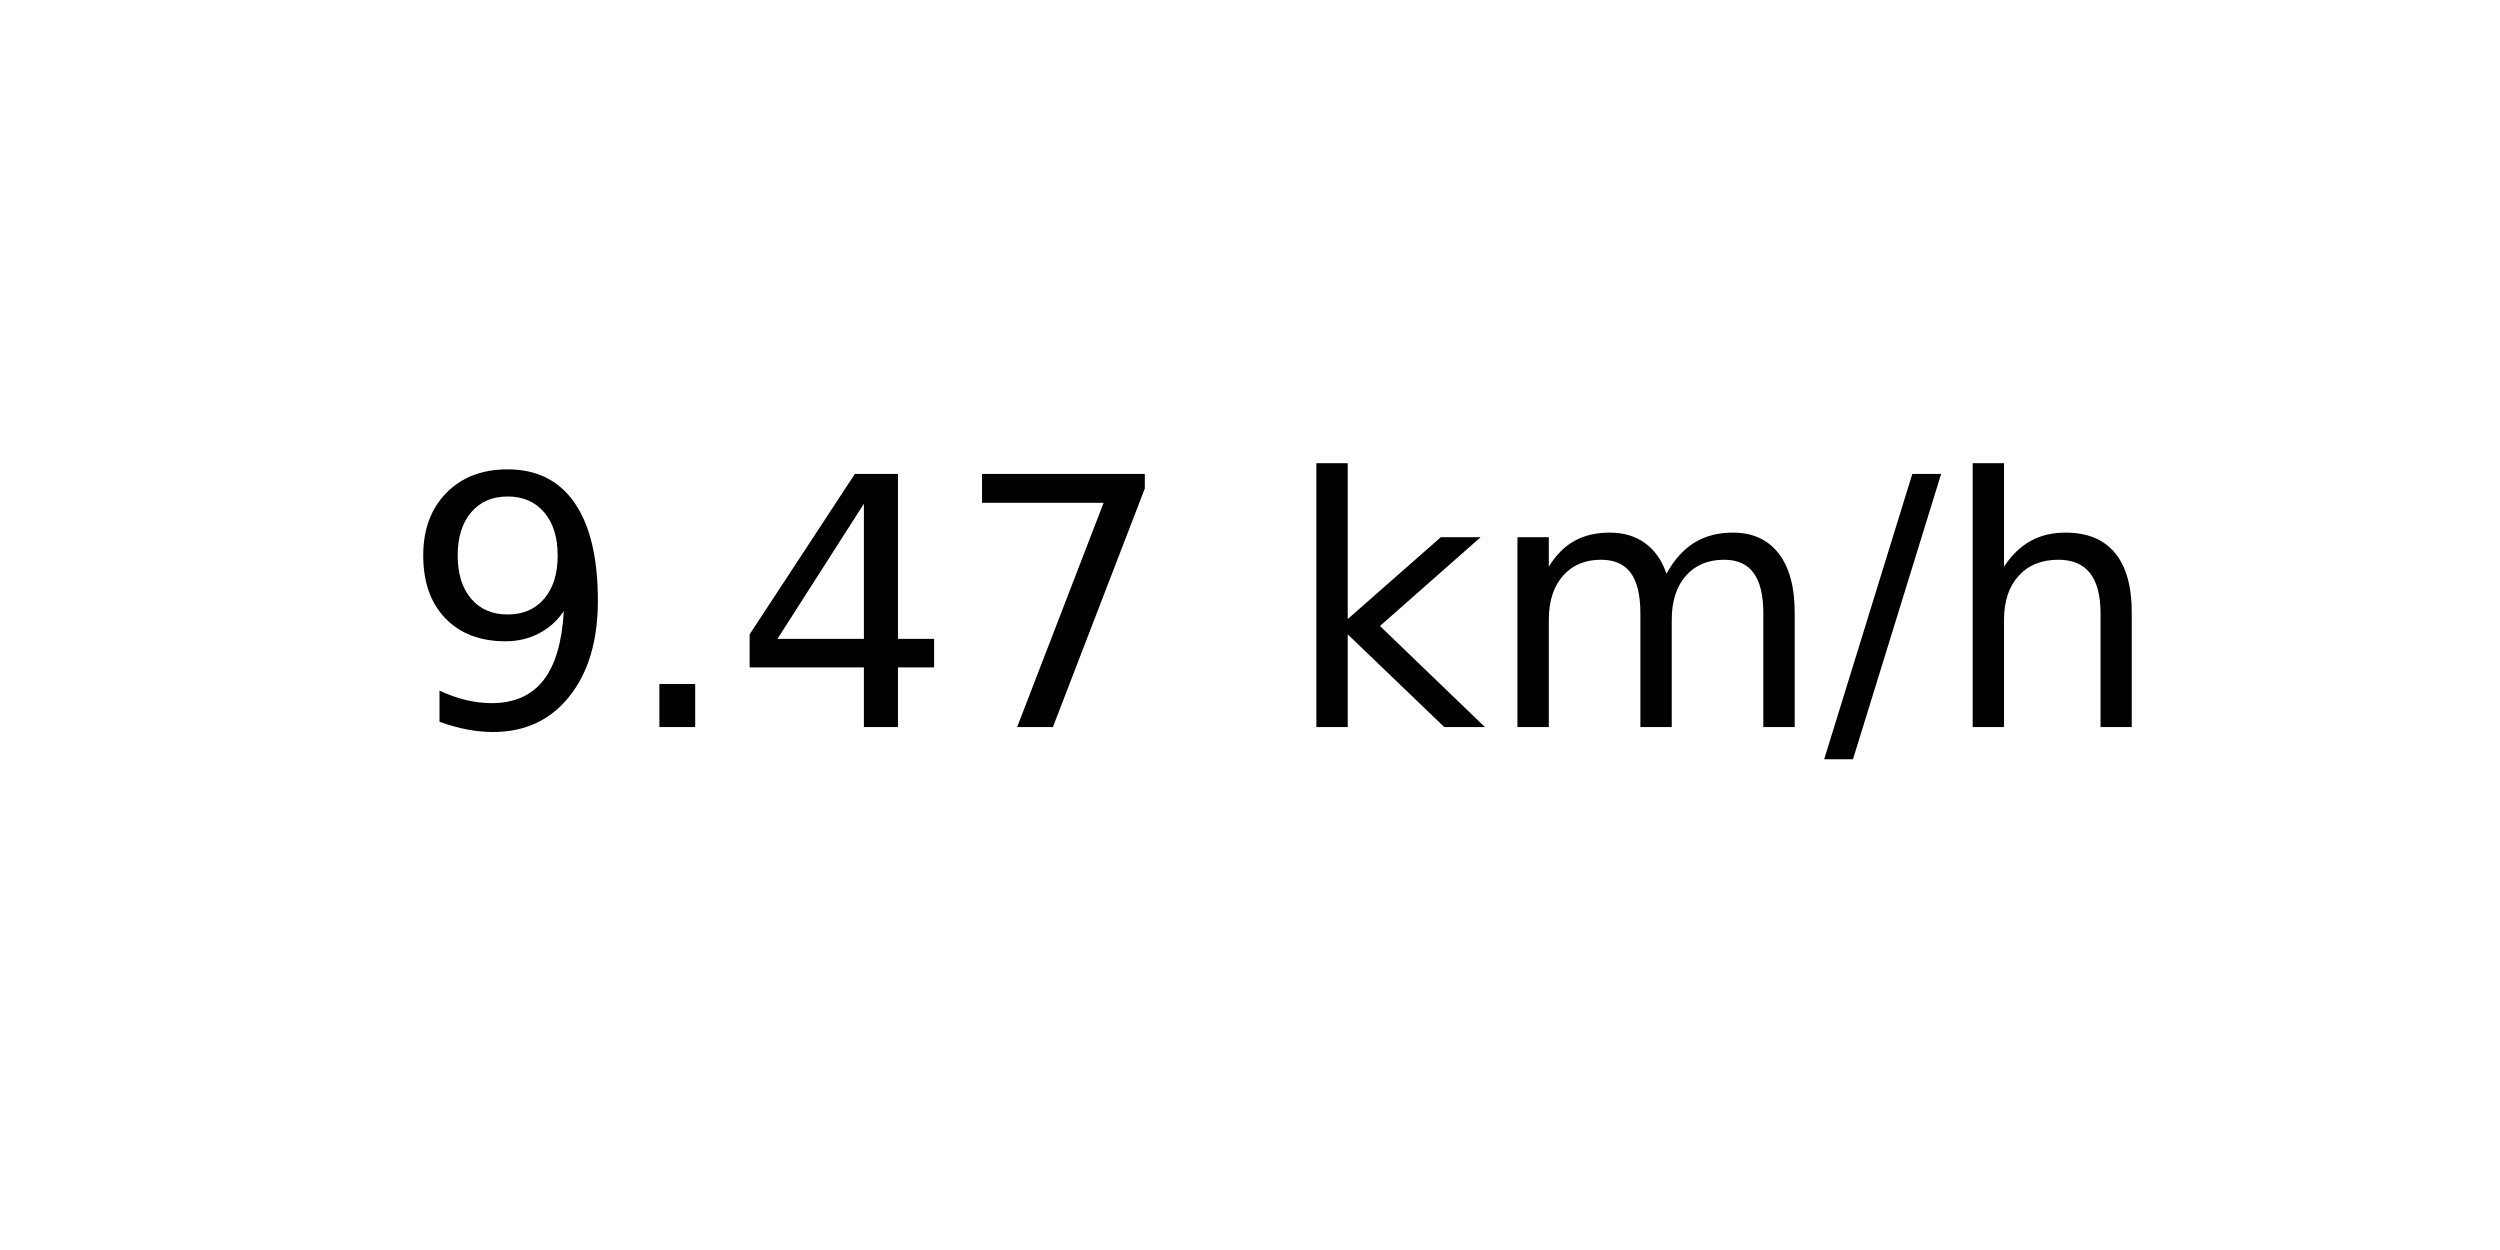
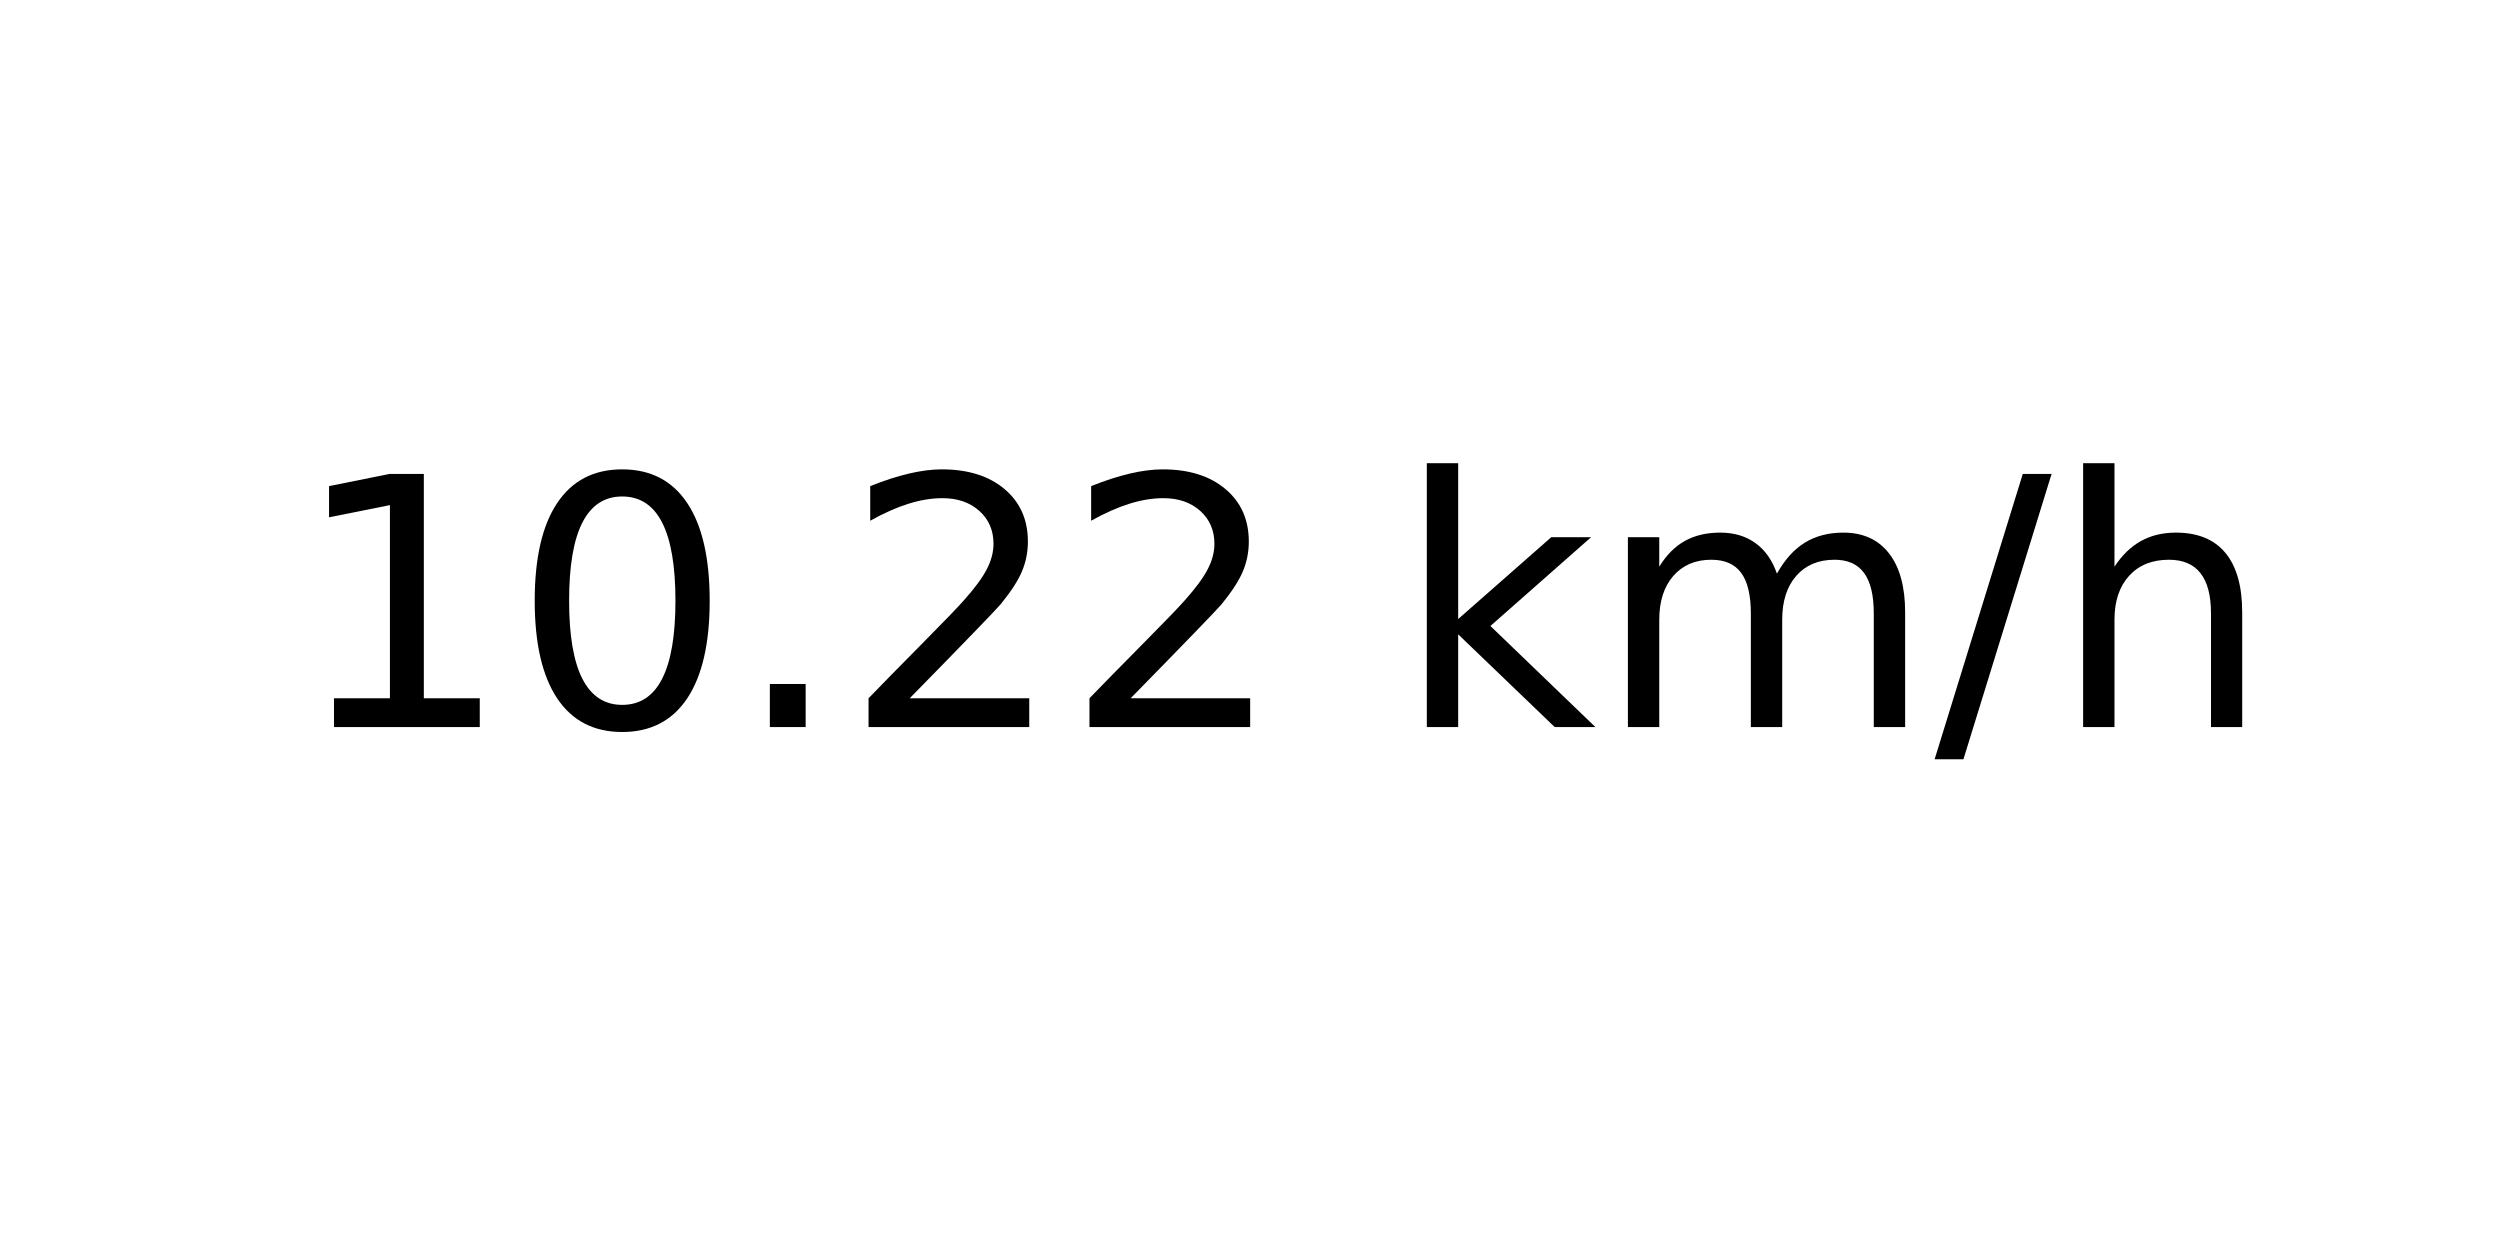
<svg xmlns="http://www.w3.org/2000/svg" xmlns:xlink="http://www.w3.org/1999/xlink" width="72pt" height="36pt" viewBox="0 0 72 36" version="1.1">
  <defs>
    <style type="text/css">*{stroke-linejoin: round; stroke-linecap: butt}</style>
  </defs>
  <g id="figure_1">
    <g id="axes_1">
      <g id="text_1">
-         <g transform="translate(11.55937 20.93937) scale(0.1 -0.1)">
+         <g transform="translate(8.378125 20.93937) scale(0.1 -0.1)">
          <defs>
-             <path id="DejaVuSans-39" d="M 703 97  L 703 672  Q 941 559 1184 500  Q 1428 441 1663 441  Q 2288 441 2617 861  Q 2947 1281 2994 2138  Q 2813 1869 2534 1725  Q 2256 1581 1919 1581  Q 1219 1581 811 2004  Q 403 2428 403 3163  Q 403 3881 828 4315  Q 1253 4750 1959 4750  Q 2769 4750 3195 4129  Q 3622 3509 3622 2328  Q 3622 1225 3098 567  Q 2575 -91 1691 -91  Q 1453 -91 1209 -44  Q 966 3 703 97  z M 1959 2075  Q 2384 2075 2632 2365  Q 2881 2656 2881 3163  Q 2881 3666 2632 3958  Q 2384 4250 1959 4250  Q 1534 4250 1286 3958  Q 1038 3666 1038 3163  Q 1038 2656 1286 2365  Q 1534 2075 1959 2075  z " transform="scale(0.015625)" />
+             <path id="DejaVuSans-31" d="M 794 531  L 1825 531  L 1825 4091  L 703 3866  L 703 4441  L 1819 4666  L 2450 4666  L 2450 531  L 3481 531  L 3481 0  L 794 0  L 794 531  z " transform="scale(0.015625)" />
+             <path id="DejaVuSans-30" d="M 2034 4250  Q 1547 4250 1301 3770  Q 1056 3291 1056 2328  Q 1056 1369 1301 889  Q 1547 409 2034 409  Q 2525 409 2770 889  Q 3016 1369 3016 2328  Q 3016 3291 2770 3770  Q 2525 4250 2034 4250  z M 2034 4750  Q 2819 4750 3233 4129  Q 3647 3509 3647 2328  Q 3647 1150 3233 529  Q 2819 -91 2034 -91  Q 1250 -91 836 529  Q 422 1150 422 2328  Q 422 3509 836 4129  Q 1250 4750 2034 4750  z " transform="scale(0.015625)" />
            <path id="DejaVuSans-2e" d="M 684 794  L 1344 794  L 1344 0  L 684 0  L 684 794  z " transform="scale(0.015625)" />
-             <path id="DejaVuSans-34" d="M 2419 4116  L 825 1625  L 2419 1625  L 2419 4116  z M 2253 4666  L 3047 4666  L 3047 1625  L 3713 1625  L 3713 1100  L 3047 1100  L 3047 0  L 2419 0  L 2419 1100  L 313 1100  L 313 1709  L 2253 4666  z " transform="scale(0.015625)" />
-             <path id="DejaVuSans-37" d="M 525 4666  L 3525 4666  L 3525 4397  L 1831 0  L 1172 0  L 2766 4134  L 525 4134  L 525 4666  z " transform="scale(0.015625)" />
+             <path id="DejaVuSans-32" d="M 1228 531  L 3431 531  L 3431 0  L 469 0  L 469 531  Q 828 903 1448 1529  Q 2069 2156 2228 2338  Q 2531 2678 2651 2914  Q 2772 3150 2772 3378  Q 2772 3750 2511 3984  Q 2250 4219 1831 4219  Q 1534 4219 1204 4116  Q 875 4013 500 3803  L 500 4441  Q 881 4594 1212 4672  Q 1544 4750 1819 4750  Q 2544 4750 2975 4387  Q 3406 4025 3406 3419  Q 3406 3131 3298 2873  Q 3191 2616 2906 2266  Q 2828 2175 2409 1742  Q 1991 1309 1228 531  z " transform="scale(0.015625)" />
            <path id="DejaVuSans-20" transform="scale(0.015625)" />
            <path id="DejaVuSans-6b" d="M 581 4863  L 1159 4863  L 1159 1991  L 2875 3500  L 3609 3500  L 1753 1863  L 3688 0  L 2938 0  L 1159 1709  L 1159 0  L 581 0  L 581 4863  z " transform="scale(0.015625)" />
            <path id="DejaVuSans-6d" d="M 3328 2828  Q 3544 3216 3844 3400  Q 4144 3584 4550 3584  Q 5097 3584 5394 3201  Q 5691 2819 5691 2113  L 5691 0  L 5113 0  L 5113 2094  Q 5113 2597 4934 2840  Q 4756 3084 4391 3084  Q 3944 3084 3684 2787  Q 3425 2491 3425 1978  L 3425 0  L 2847 0  L 2847 2094  Q 2847 2600 2669 2842  Q 2491 3084 2119 3084  Q 1678 3084 1418 2786  Q 1159 2488 1159 1978  L 1159 0  L 581 0  L 581 3500  L 1159 3500  L 1159 2956  Q 1356 3278 1631 3431  Q 1906 3584 2284 3584  Q 2666 3584 2933 3390  Q 3200 3197 3328 2828  z " transform="scale(0.015625)" />
            <path id="DejaVuSans-2f" d="M 1625 4666  L 2156 4666  L 531 -594  L 0 -594  L 1625 4666  z " transform="scale(0.015625)" />
            <path id="DejaVuSans-68" d="M 3513 2113  L 3513 0  L 2938 0  L 2938 2094  Q 2938 2591 2744 2837  Q 2550 3084 2163 3084  Q 1697 3084 1428 2787  Q 1159 2491 1159 1978  L 1159 0  L 581 0  L 581 4863  L 1159 4863  L 1159 2956  Q 1366 3272 1645 3428  Q 1925 3584 2291 3584  Q 2894 3584 3203 3211  Q 3513 2838 3513 2113  z " transform="scale(0.015625)" />
          </defs>
-           <use xlink:href="#DejaVuSans-39" />
-           <use xlink:href="#DejaVuSans-2e" x="63.623" />
-           <use xlink:href="#DejaVuSans-34" x="95.41" />
-           <use xlink:href="#DejaVuSans-37" x="159.033" />
-           <use xlink:href="#DejaVuSans-20" x="222.656" />
-           <use xlink:href="#DejaVuSans-6b" x="254.443" />
-           <use xlink:href="#DejaVuSans-6d" x="312.354" />
-           <use xlink:href="#DejaVuSans-2f" x="409.766" />
-           <use xlink:href="#DejaVuSans-68" x="443.457" />
+           <use xlink:href="#DejaVuSans-31" />
+           <use xlink:href="#DejaVuSans-30" x="63.623" />
+           <use xlink:href="#DejaVuSans-2e" x="127.246" />
+           <use xlink:href="#DejaVuSans-32" x="159.033" />
+           <use xlink:href="#DejaVuSans-32" x="222.656" />
+           <use xlink:href="#DejaVuSans-20" x="286.279" />
+           <use xlink:href="#DejaVuSans-6b" x="318.066" />
+           <use xlink:href="#DejaVuSans-6d" x="375.977" />
+           <use xlink:href="#DejaVuSans-2f" x="473.389" />
+           <use xlink:href="#DejaVuSans-68" x="507.08" />
        </g>
      </g>
    </g>
  </g>
</svg>
